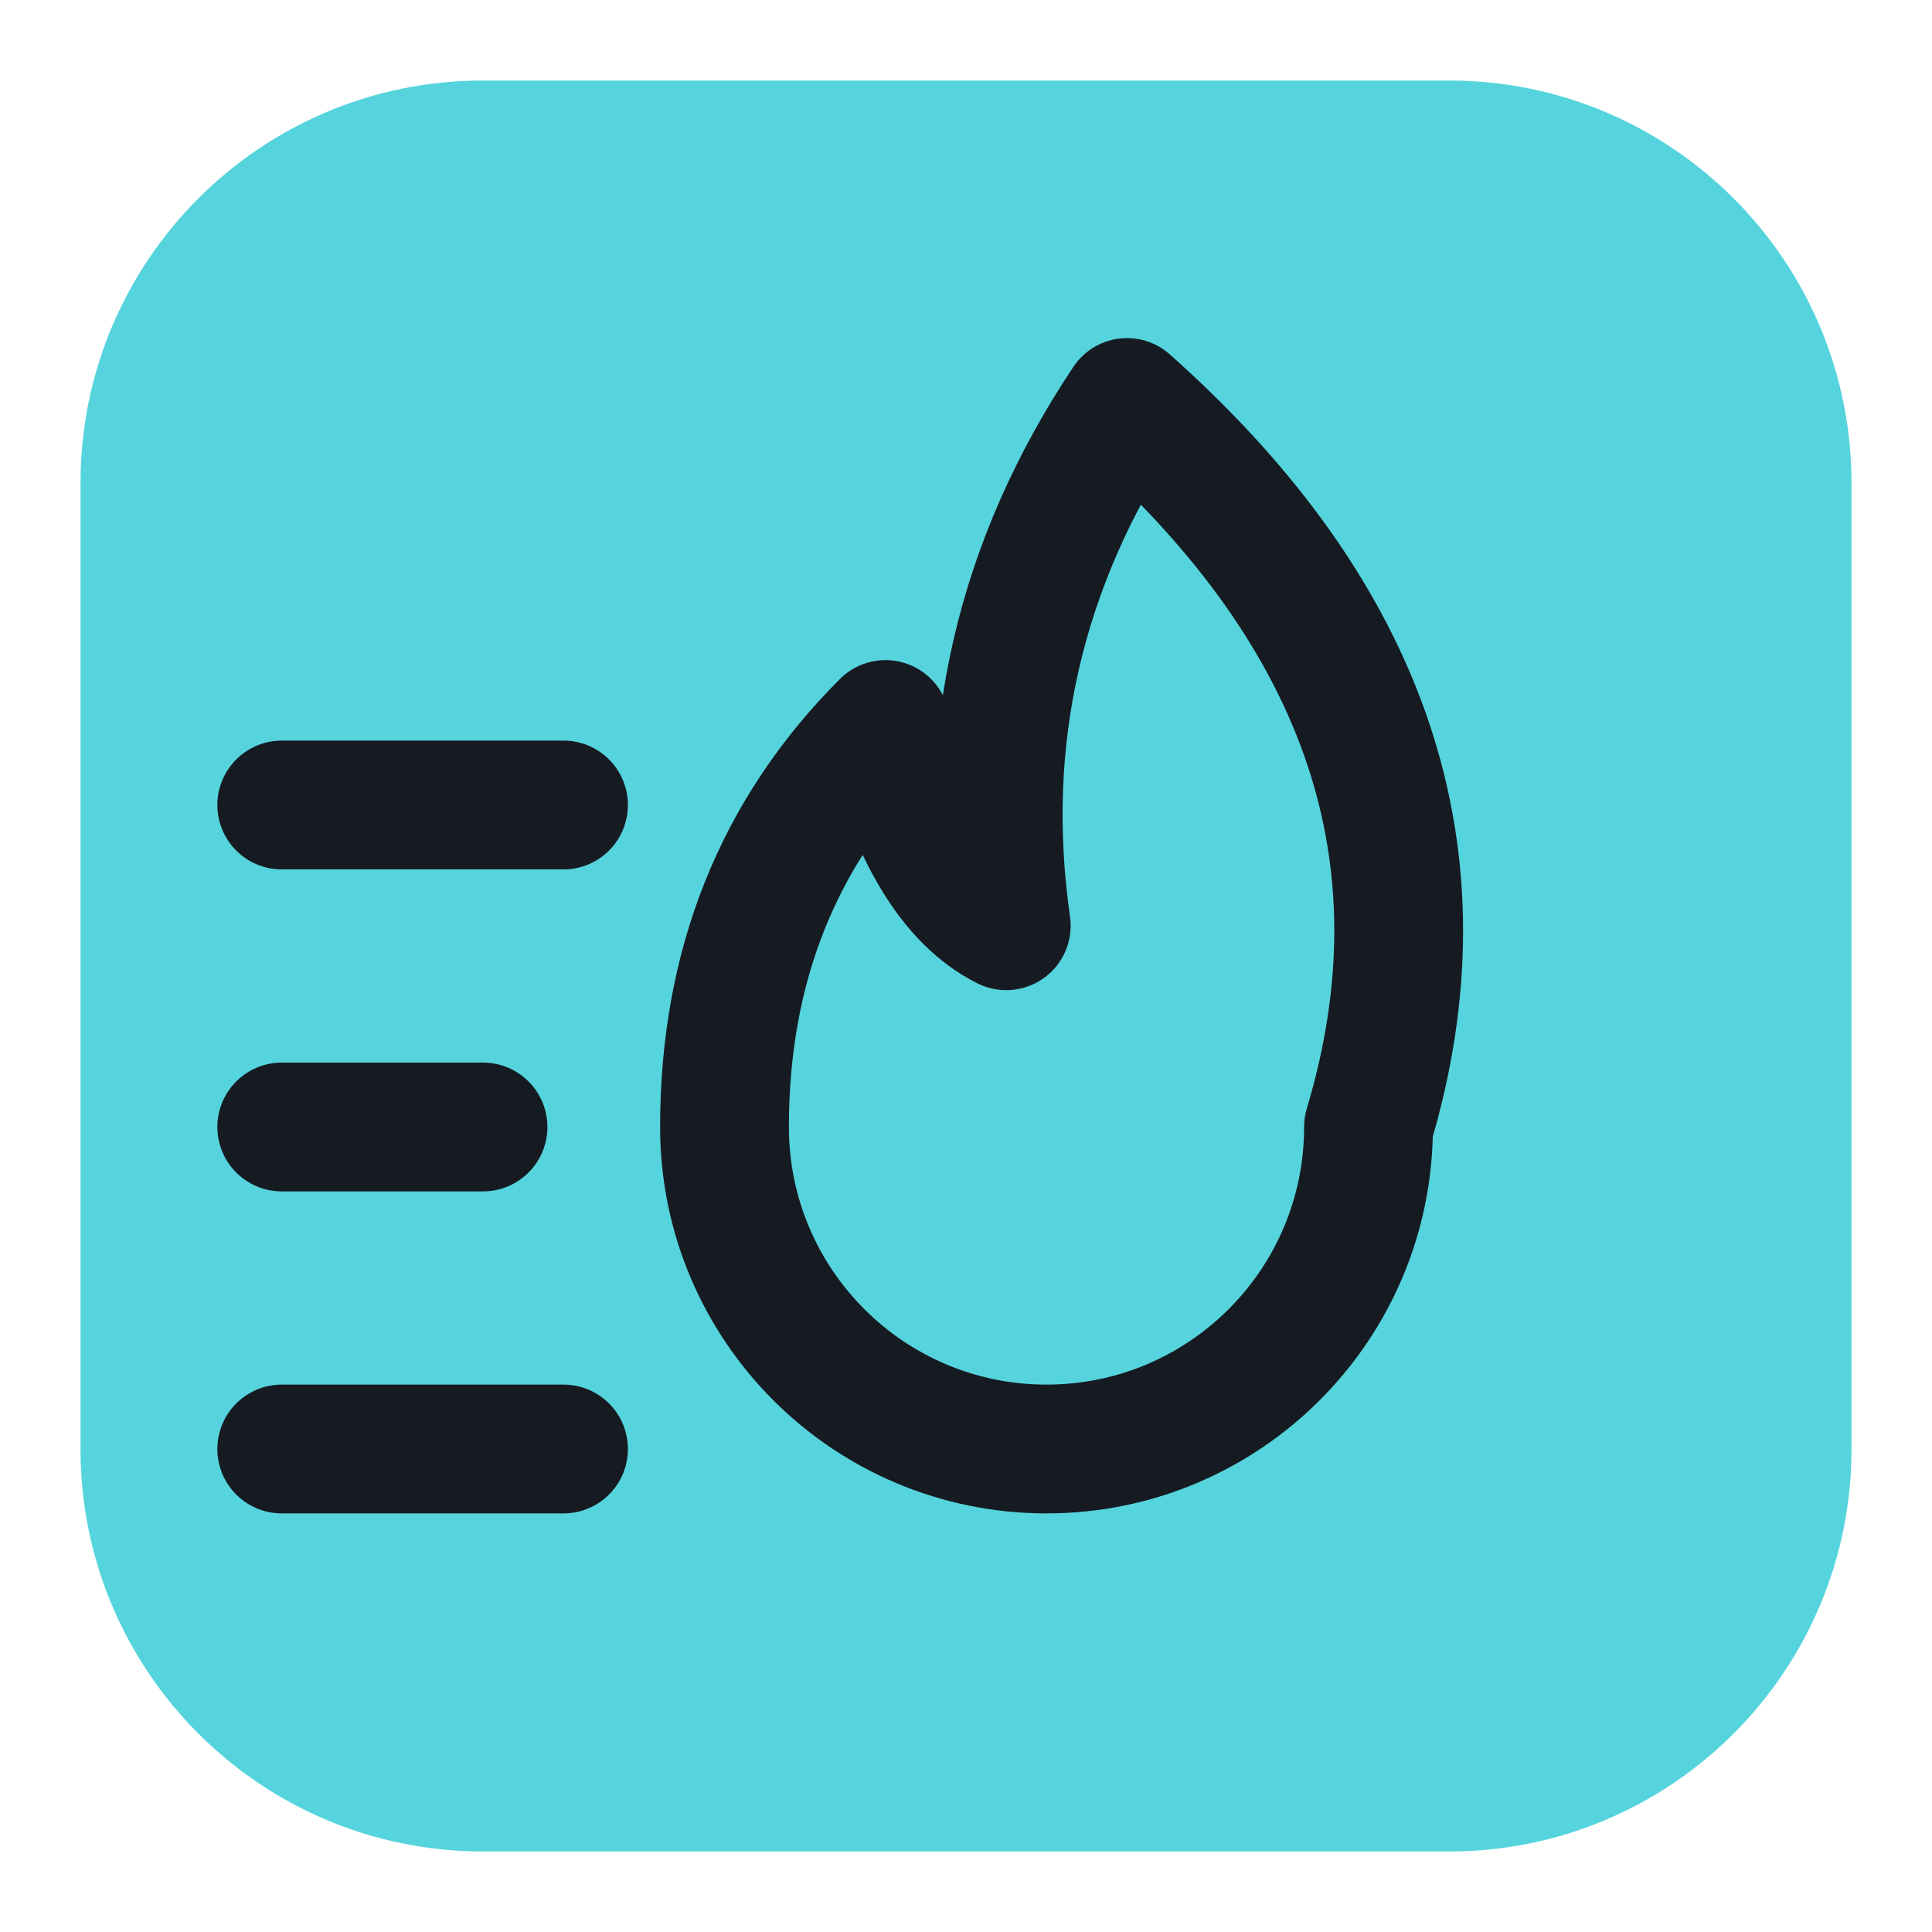
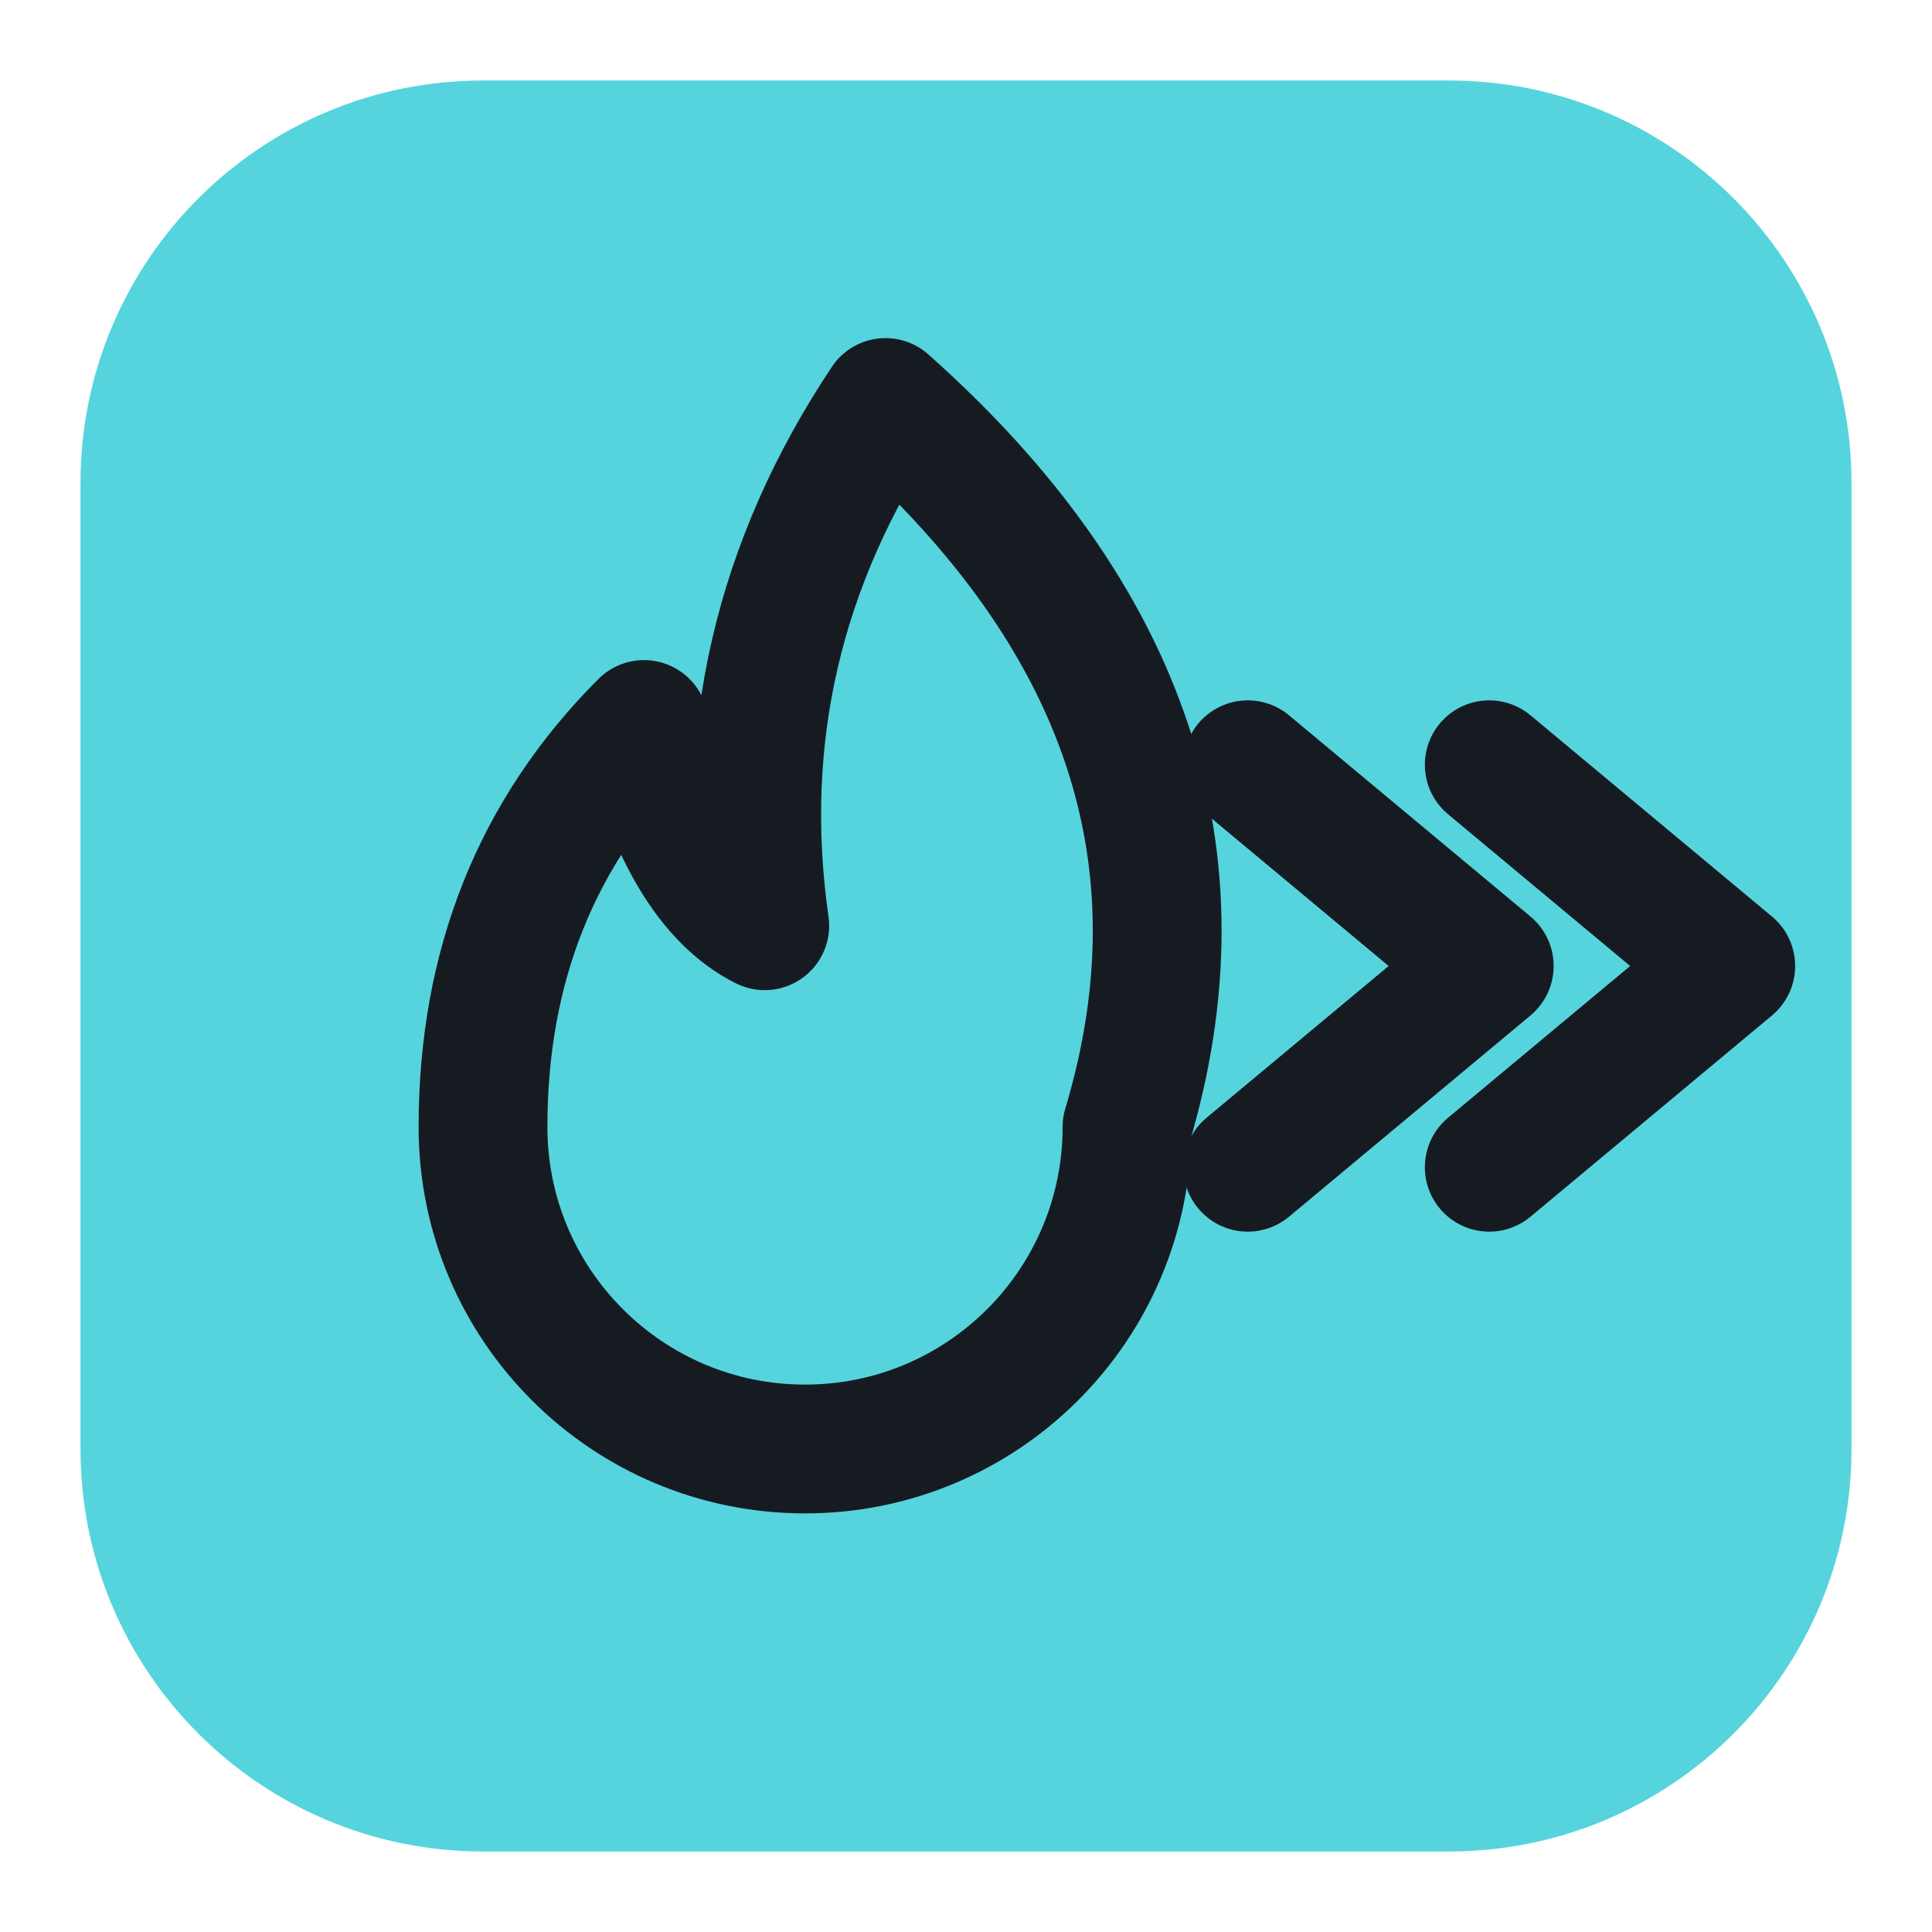
<svg xmlns="http://www.w3.org/2000/svg" viewBox="0 0 24 24" width="24" height="24">
  <rect x="1" y="1" width="22" height="22" rx="5" fill="#56d4dd" />
-   <path d="M14 5q4.500 4 3 9a4 4 0 0 1-8 0q0-3 2-5 .5 2 1.500 2.500Q12 8 14 5z" fill="none" stroke="#161b22" stroke-width="1.6" stroke-linecap="round" stroke-linejoin="round" />
-   <path d="M3.500 10h3.500M3.500 14h2.500M3.500 18h3.500" fill="none" stroke="#161b22" stroke-width="1.6" stroke-linecap="round" stroke-linejoin="round" />
+   <path d="M11 5q4.500 4 3 9a4 4 0 0 1-8 0q0-3 2-5 .5 2 1.500 2.500Q9 8 11 5z" fill="none" stroke="#161b22" stroke-width="1.6" stroke-linecap="round" stroke-linejoin="round" />
+   <path d="M15.500 9.500l3 2.500-3 2.500M18.500 9.500l3 2.500-3 2.500" fill="none" stroke="#161b22" stroke-width="1.6" stroke-linecap="round" stroke-linejoin="round" />
</svg>
